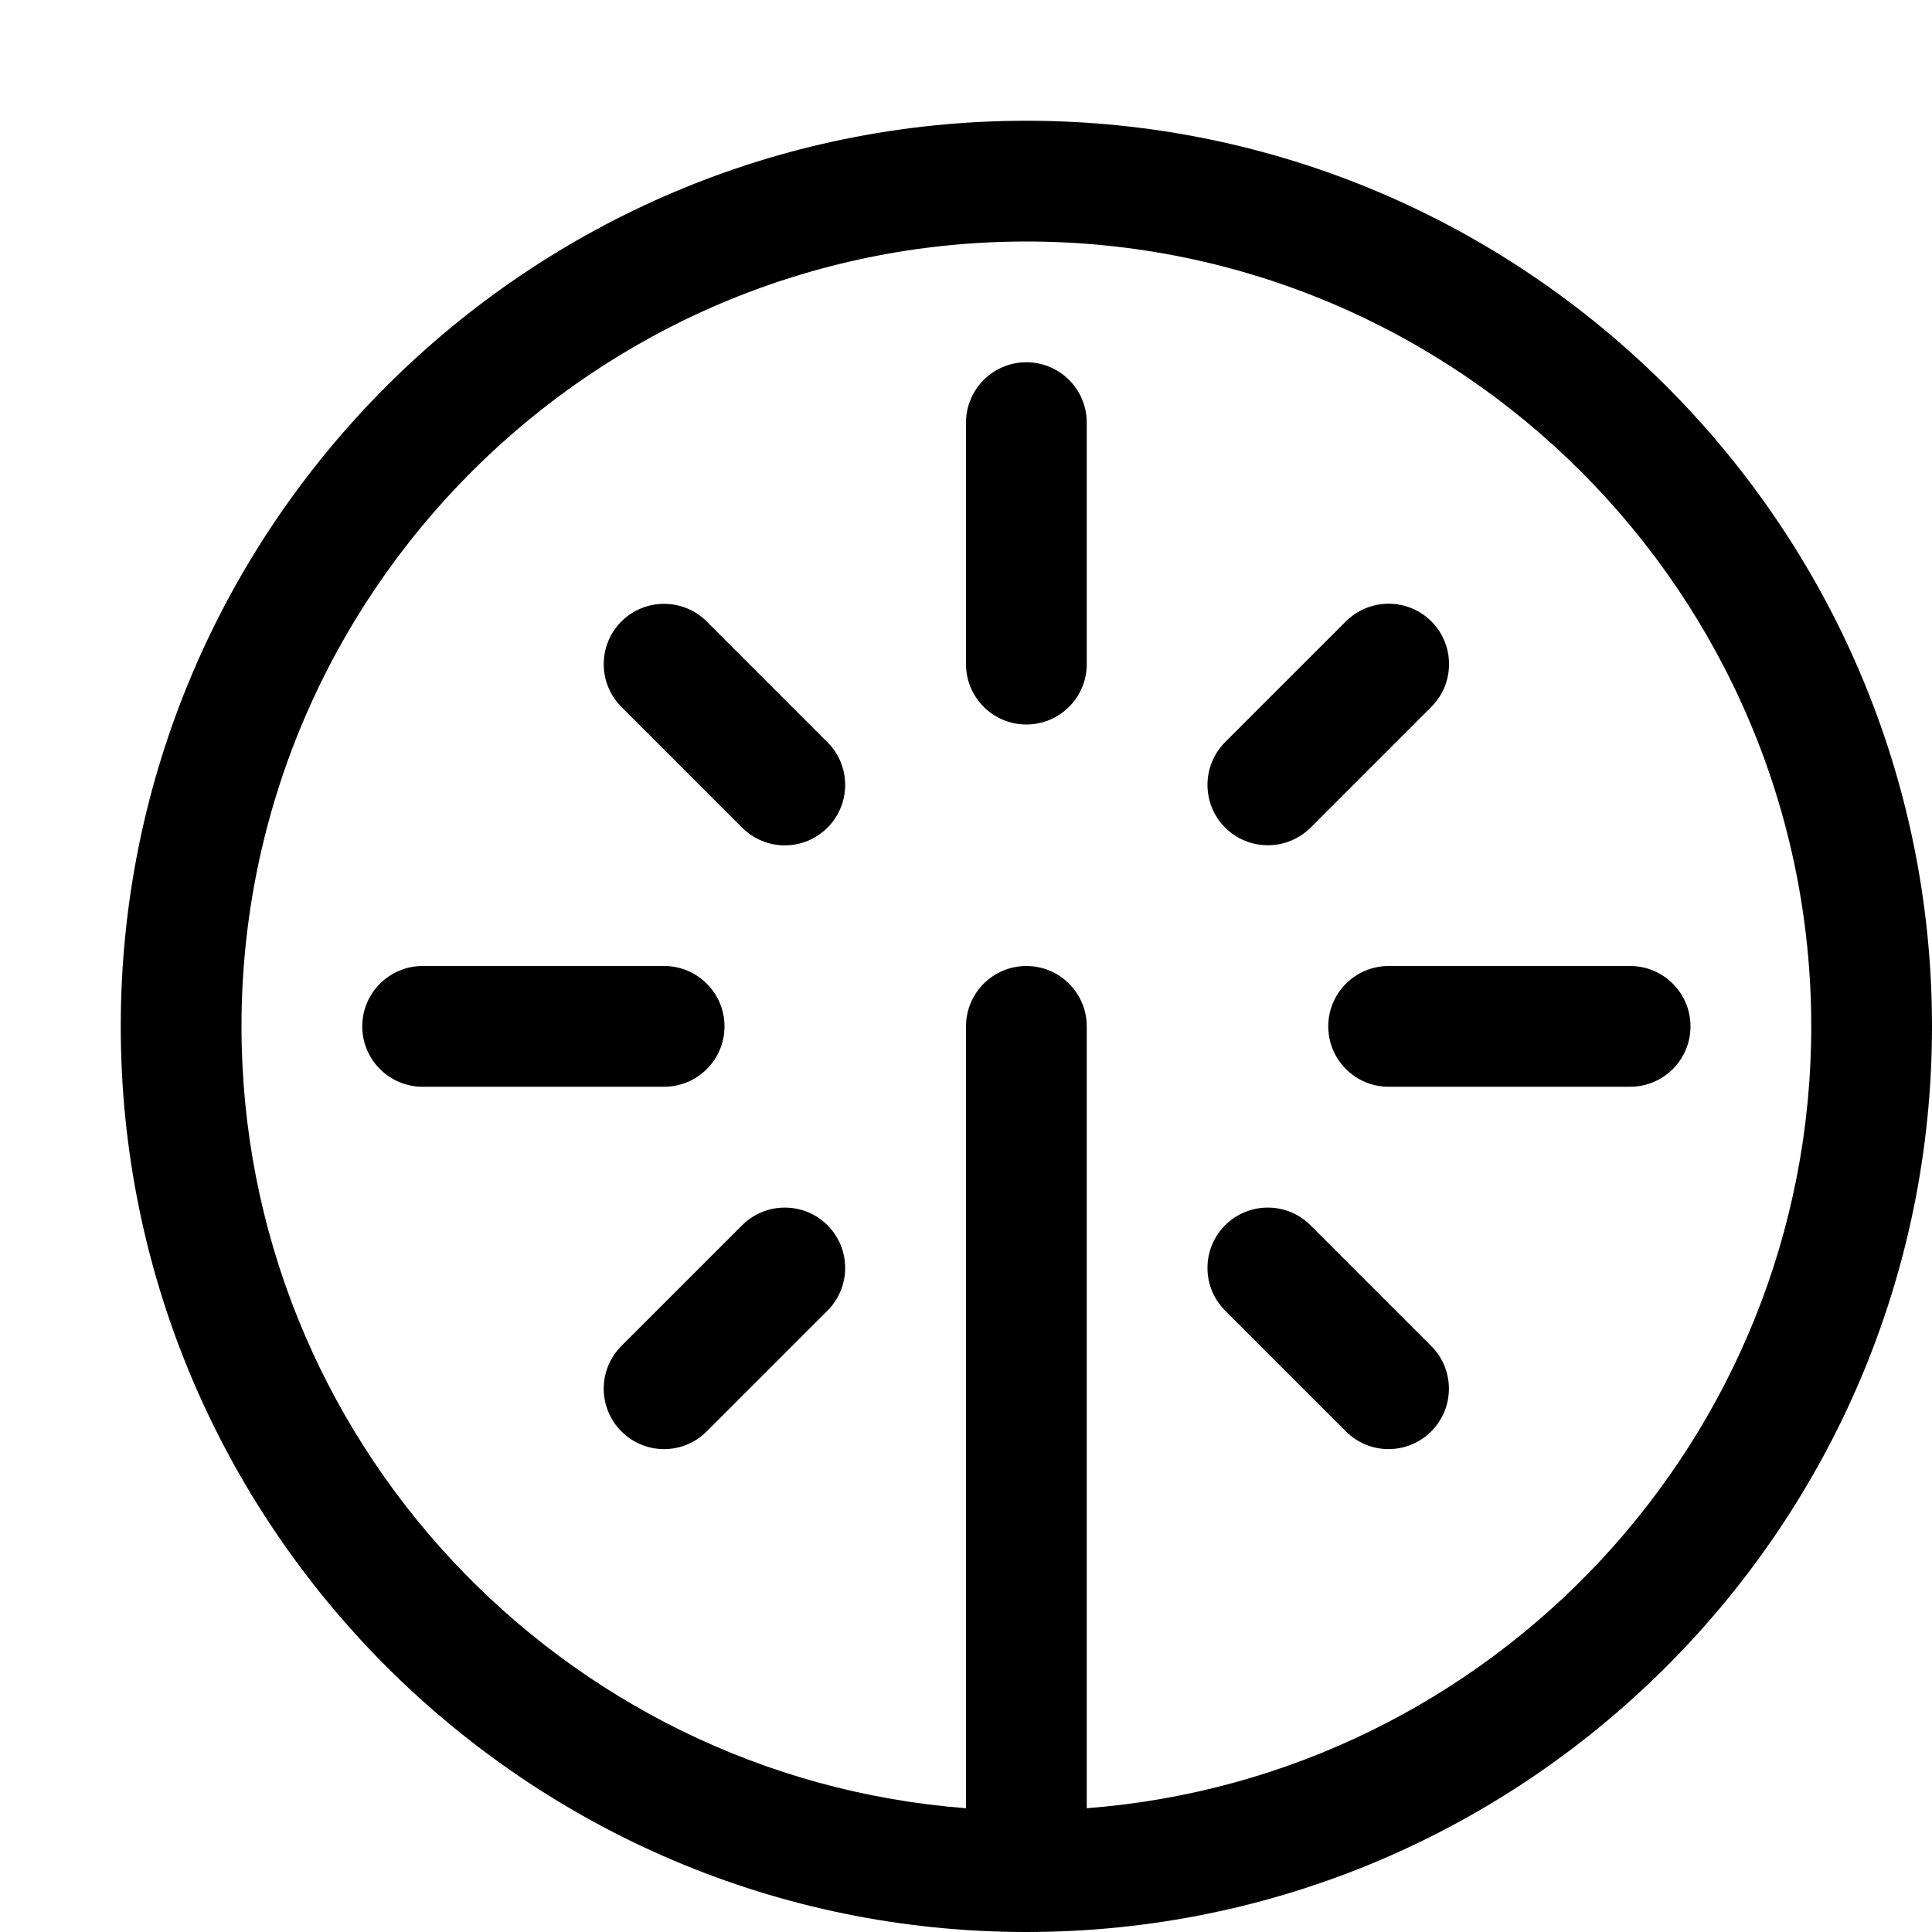
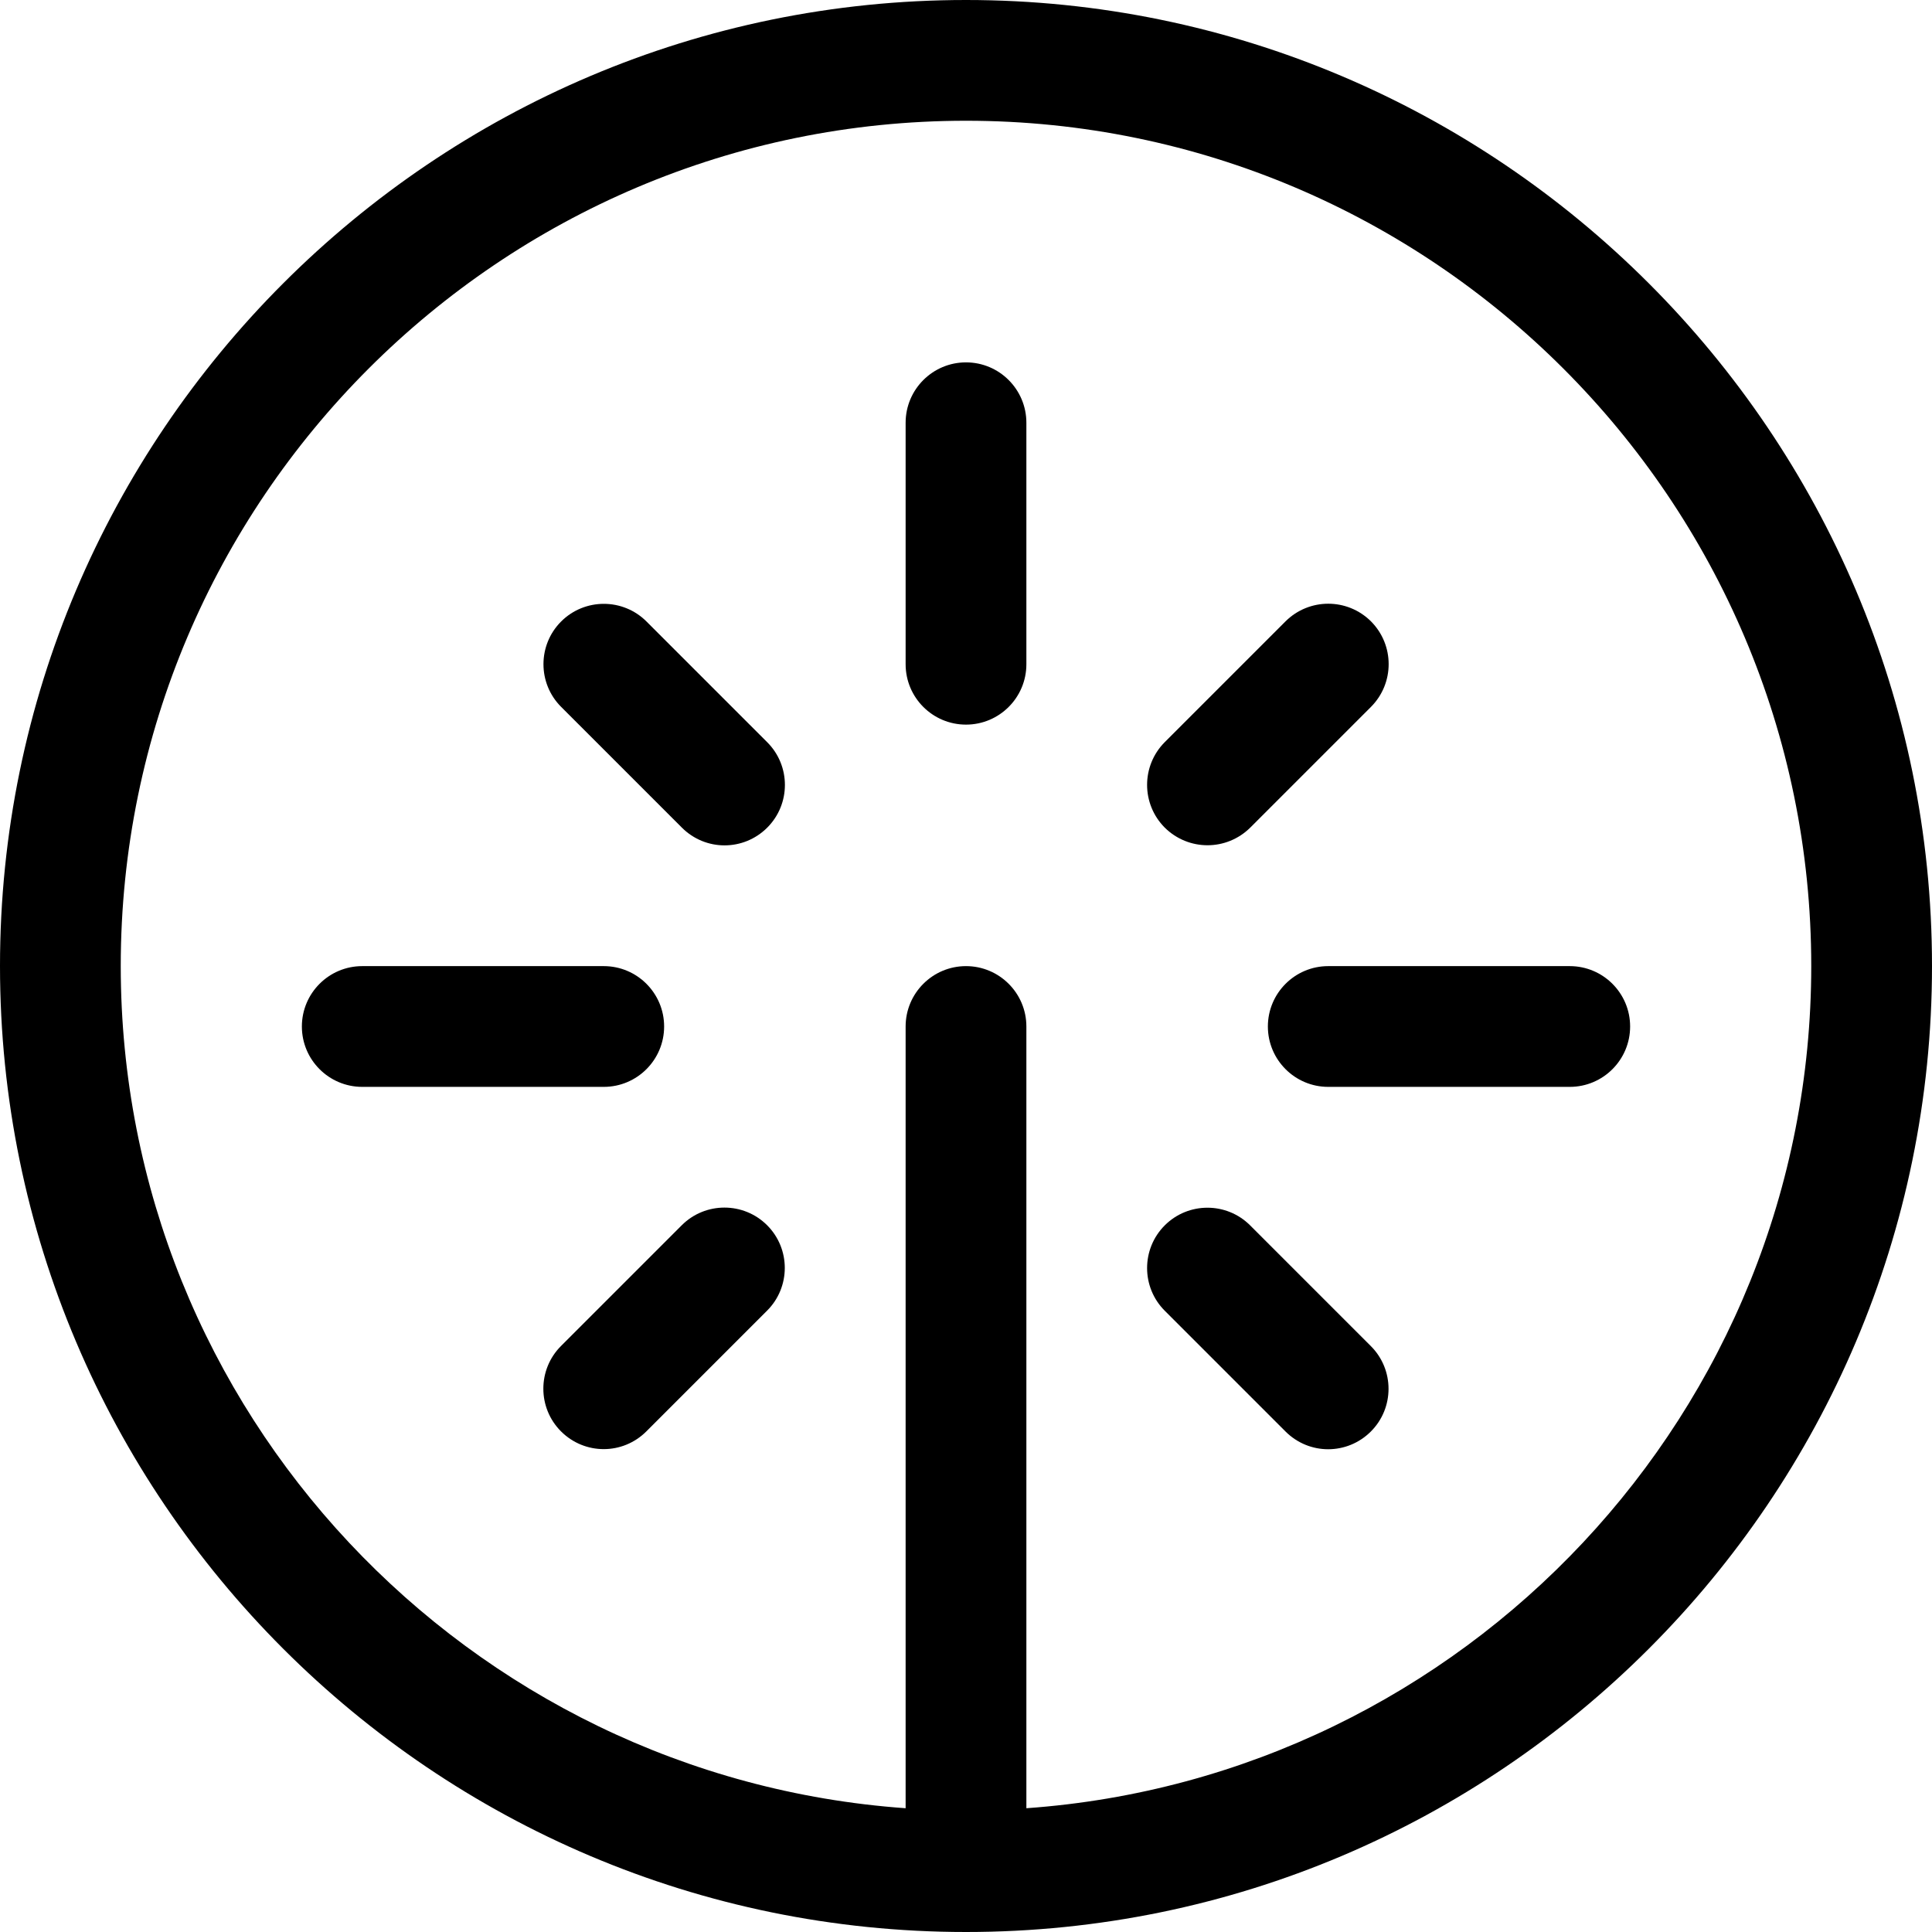
<svg xmlns="http://www.w3.org/2000/svg" width="16" height="16" viewBox="0 0 16 16">
-   <path d="M9 14.975l0-6.475c0-.276-.224-.5-.5-.5-.276 0-.5.224-.5.5l0 6.475c-3.351-.257-6-3.06-6-6.475 0-3.584 2.916-6.5 6.5-6.5 3.584 0 6.5 2.916 6.5 6.5 0 3.415-2.649 6.218-6 6.475m-.5-13.975c4.136 0 7.5 3.365 7.5 7.5 0 4.136-3.364 7.5-7.5 7.5-4.136 0-7.5-3.364-7.5-7.5 0-4.135 3.364-7.5 7.5-7.5zm0 2c-.276 0-.5.224-.5.5l0 2c0 .276.224.5.5.5.276 0 .5-.224.5-.5l0-2c0-.276-.224-.5-.5-.5zm-2.5 5.5c0-.276-.224-.5-.5-.5l-2 0c-.276 0-.5.224-.5.5 0 .276.224.5.5.5l2 0c.276 0 .5-.224.5-.5zm7.5-.5l-2 0c-.276 0-.5.224-.5.5 0 .276.224.5.5.5l2 0c.276 0 .5-.224.5-.5 0-.276-.224-.5-.5-.5zm-7.354 2.147l-1 1c-.195.195-.195.512 0 .707.098.098.226.147.354.147.127 0 .255-.049.353-.147l1-1c.195-.195.195-.512 0-.707-.195-.195-.512-.195-.707 0zM10.5 7c.128 0 .256-.049.354-.146l1-1c.195-.196.195-.512 0-.708-.196-.195-.512-.195-.708 0l-1 1c-.195.196-.195.512 0 .708.098.097.226.146.354.146zm.353 3.147c-.195-.195-.512-.195-.707 0-.195.195-.195.512 0 .707l1 1c.098.098.226.147.353.147.128 0 .256-.049.354-.147.195-.195.195-.512 0-.707l-1-1zm-5-5c-.195-.195-.512-.195-.707 0-.195.195-.195.512 0 .707l1 1c.098.098.226.147.353.147.128 0 .256-.049.354-.147.195-.195.195-.512 0-.707l-1-1z" fill="#000" fill-rule="evenodd" />
+   <path d="M8-0c4.412 0 8 3.59 8 8 0 4.412-3.588 8-8 8-4.412 0-8-3.588-8-8 0-4.41 3.588-8 8-8zm.5 14.975c3.626-.258 6.5-3.284 6.5-6.975 0-3.859-3.14-7-7-7-3.86 0-7 3.141-7 7 0 3.691 2.874 6.717 6.5 6.975l0-6.474c0-.276.224-.5.5-.5.276 0 .5.224.5.5l0 6.474zm-3-6.474c0 .276-.224.5-.5.5l-2 0c-.276 0-.5-.224-.5-.5 0-.276.224-.5.5-.5l2 0c.276 0 .5.224.5.5zM5.354 5.147l1 1c.195.195.195.512 0 .707-.098.098-.226.147-.354.147-.127 0-.255-.049-.353-.147l-1-1c-.195-.195-.195-.512 0-.707.195-.195.512-.195.707 0zM8 3.001c.276 0 .5.224.5.5l0 2c0 .276-.224.5-.5.5-.276 0-.5-.224-.5-.5l0-2c0-.276.224-.5.5-.5zM5.646 10.147c.195-.195.512-.195.707 0 .195.195.195.512 0 .707l-1 1c-.098.098-.226.147-.353.147-.128 0-.256-.049-.354-.147-.195-.195-.195-.512 0-.707l1-1zM13 8.001c.276 0 .5.224.5.5 0 .276-.224.5-.5.5l-2 0c-.276 0-.5-.224-.5-.5 0-.276.224-.5.5-.5l2 0zm-2.647 2.147l1 1c.195.195.195.512 0 .707-.098.098-.226.147-.354.147-.127 0-.255-.049-.353-.147l-1-1c-.195-.195-.195-.512 0-.707.195-.195.512-.195.707 0zM10 7c-.128 0-.256-.049-.354-.146-.195-.196-.195-.512 0-.708l1-1c.196-.195.512-.195.708 0 .195.196.195.512 0 .708l-1 1c-.098.097-.226.146-.354.146z" fill="#000" fill-rule="evenodd" />
</svg>
